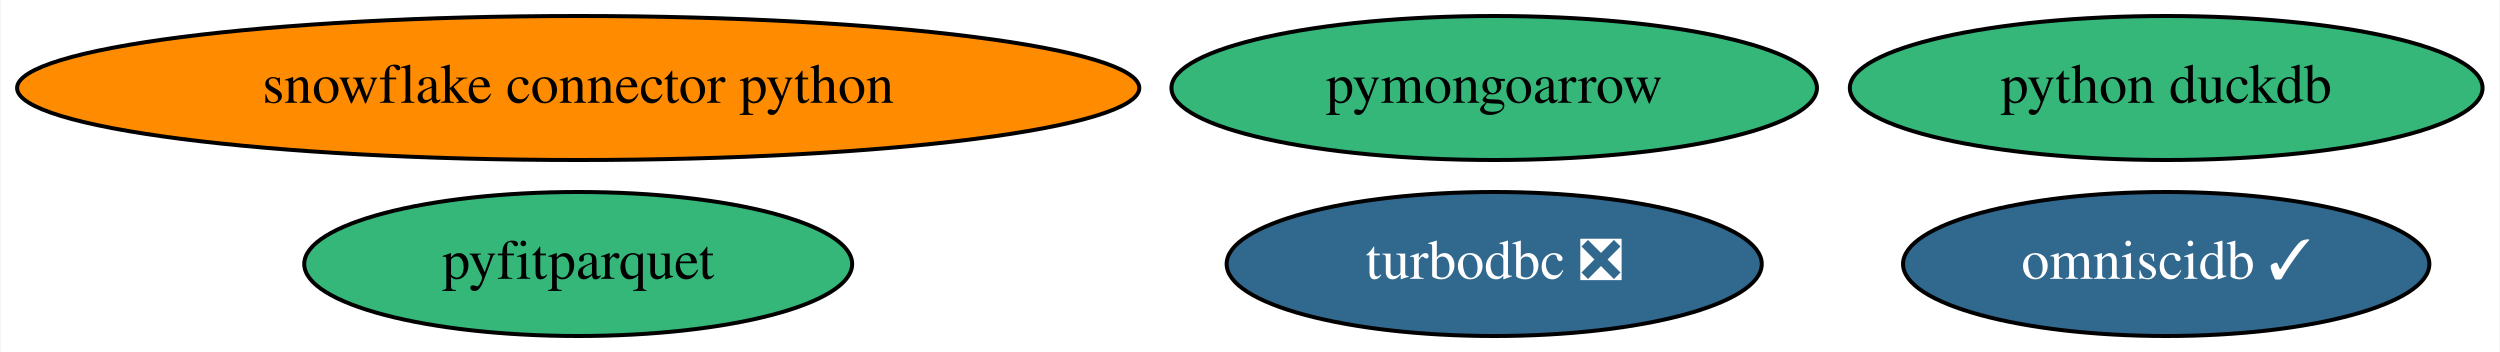
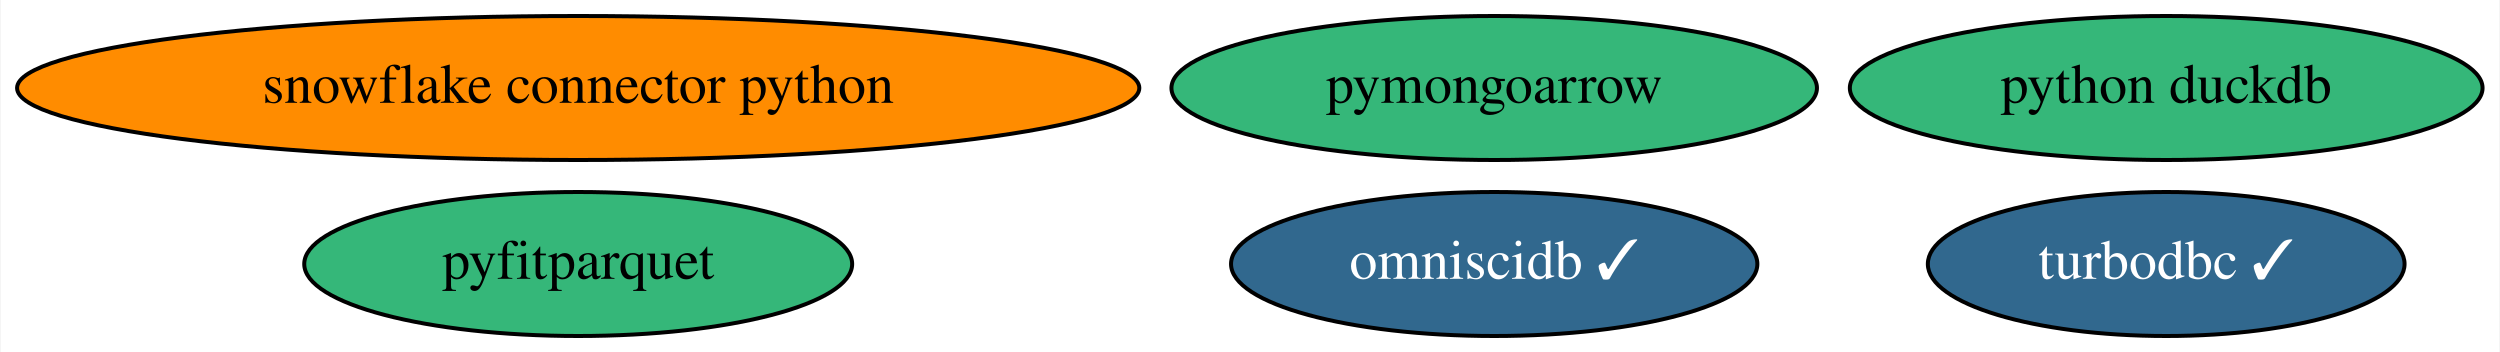
<svg xmlns="http://www.w3.org/2000/svg" xmlns:xlink="http://www.w3.org/1999/xlink" width="625pt" height="88pt" viewBox="0.00 0.00 624.68 88.00">
  <g id="graph0" class="graph" transform="scale(1 1) rotate(0) translate(4 84)">
    <polygon fill="white" stroke="transparent" points="-4,4 -4,-84 620.68,-84 620.68,4 -4,4" />
    <g id="node1" class="node">
      <g id="a_node1">
-         <a xlink:href="https://github.com/conda-forge/turbodbc-feedstock/pull/62" xlink:title="turbodbc ❎">
-           <ellipse fill="#31688e" stroke="black" cx="369.39" cy="-18" rx="66.89" ry="18" />
-           <text text-anchor="middle" x="369.39" y="-14.3" font-family="Times,serif" font-size="14.00" fill="white">turbodbc ❎</text>
+         <a xlink:href="https://github.com/conda-forge/turbodbc-feedstock/pull/62" xlink:title="turbodbc ✓">
+           <ellipse fill="#31688e" stroke="black" cx="537.39" cy="-18" rx="59.59" ry="18" />
+           <text text-anchor="middle" x="537.39" y="-14.3" font-family="Times,serif" font-size="14.00" fill="white">turbodbc ✓</text>
        </a>
      </g>
    </g>
    <g id="node2" class="node">
      <g id="a_node2">
        <a xlink:href="https://github.com/conda-forge/snowflake-connector-python-feedstock" xlink:title="snowflake connector python">
          <ellipse fill="#ff8c00" stroke="black" cx="140.39" cy="-62" rx="140.28" ry="18" />
          <text text-anchor="middle" x="140.39" y="-58.3" font-family="Times,serif" font-size="14.00">snowflake connector python</text>
        </a>
      </g>
    </g>
    <g id="node3" class="node">
      <g id="a_node3">
        <a xlink:href="https://github.com/conda-forge/python-duckdb-feedstock" xlink:title="python duckdb">
          <ellipse fill="#35b779" stroke="black" cx="537.39" cy="-62" rx="79.09" ry="18" />
          <text text-anchor="middle" x="537.39" y="-58.3" font-family="Times,serif" font-size="14.00">python duckdb</text>
        </a>
      </g>
    </g>
    <g id="node4" class="node">
      <g id="a_node4">
        <a xlink:href="https://github.com/conda-forge/omniscidb-feedstock/pull/81" xlink:title="omniscidb ✓">
-           <ellipse fill="#31688e" stroke="black" cx="537.39" cy="-18" rx="65.79" ry="18" />
-           <text text-anchor="middle" x="537.39" y="-14.3" font-family="Times,serif" font-size="14.00" fill="white">omniscidb ✓</text>
+           <ellipse fill="#31688e" stroke="black" cx="369.39" cy="-18" rx="65.79" ry="18" />
+           <text text-anchor="middle" x="369.39" y="-14.3" font-family="Times,serif" font-size="14.00" fill="white">omniscidb ✓</text>
        </a>
      </g>
    </g>
    <g id="node5" class="node">
      <g id="a_node5">
        <a xlink:href="https://github.com/conda-forge/pyfitparquet-feedstock" xlink:title="pyfitparquet">
          <ellipse fill="#35b779" stroke="black" cx="140.39" cy="-18" rx="68.49" ry="18" />
          <text text-anchor="middle" x="140.39" y="-14.3" font-family="Times,serif" font-size="14.00">pyfitparquet</text>
        </a>
      </g>
    </g>
    <g id="node6" class="node">
      <g id="a_node6">
        <a xlink:href="https://github.com/conda-forge/pymongoarrow-feedstock" xlink:title="pymongoarrow">
          <ellipse fill="#35b779" stroke="black" cx="369.39" cy="-62" rx="80.69" ry="18" />
          <text text-anchor="middle" x="369.39" y="-58.3" font-family="Times,serif" font-size="14.00">pymongoarrow</text>
        </a>
      </g>
    </g>
  </g>
</svg>
